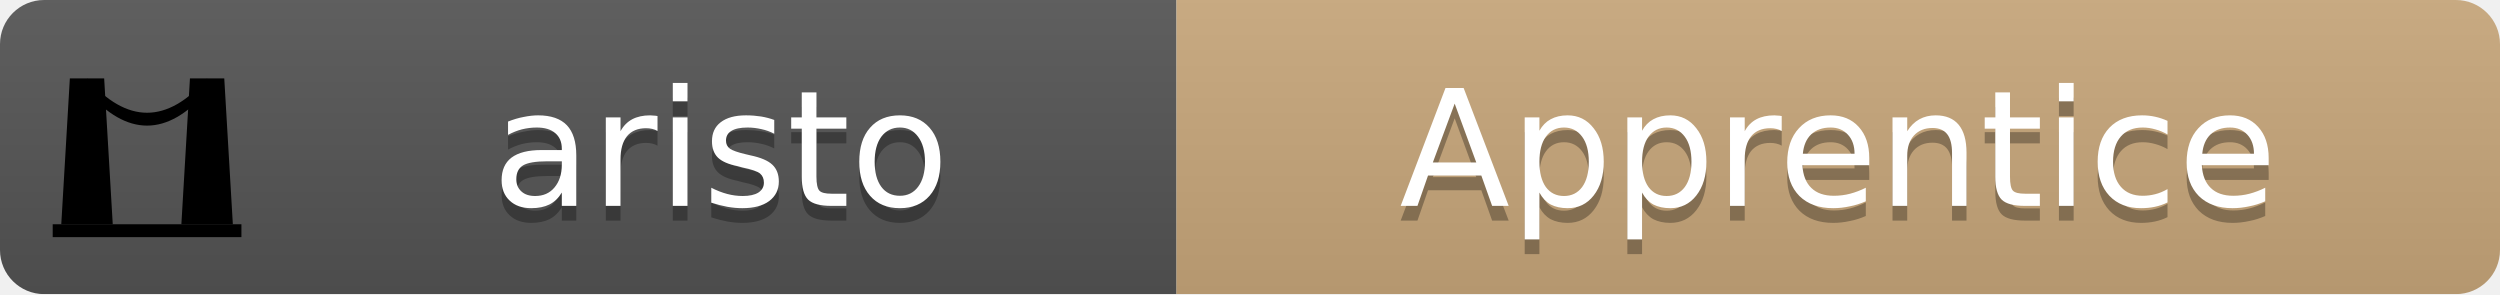
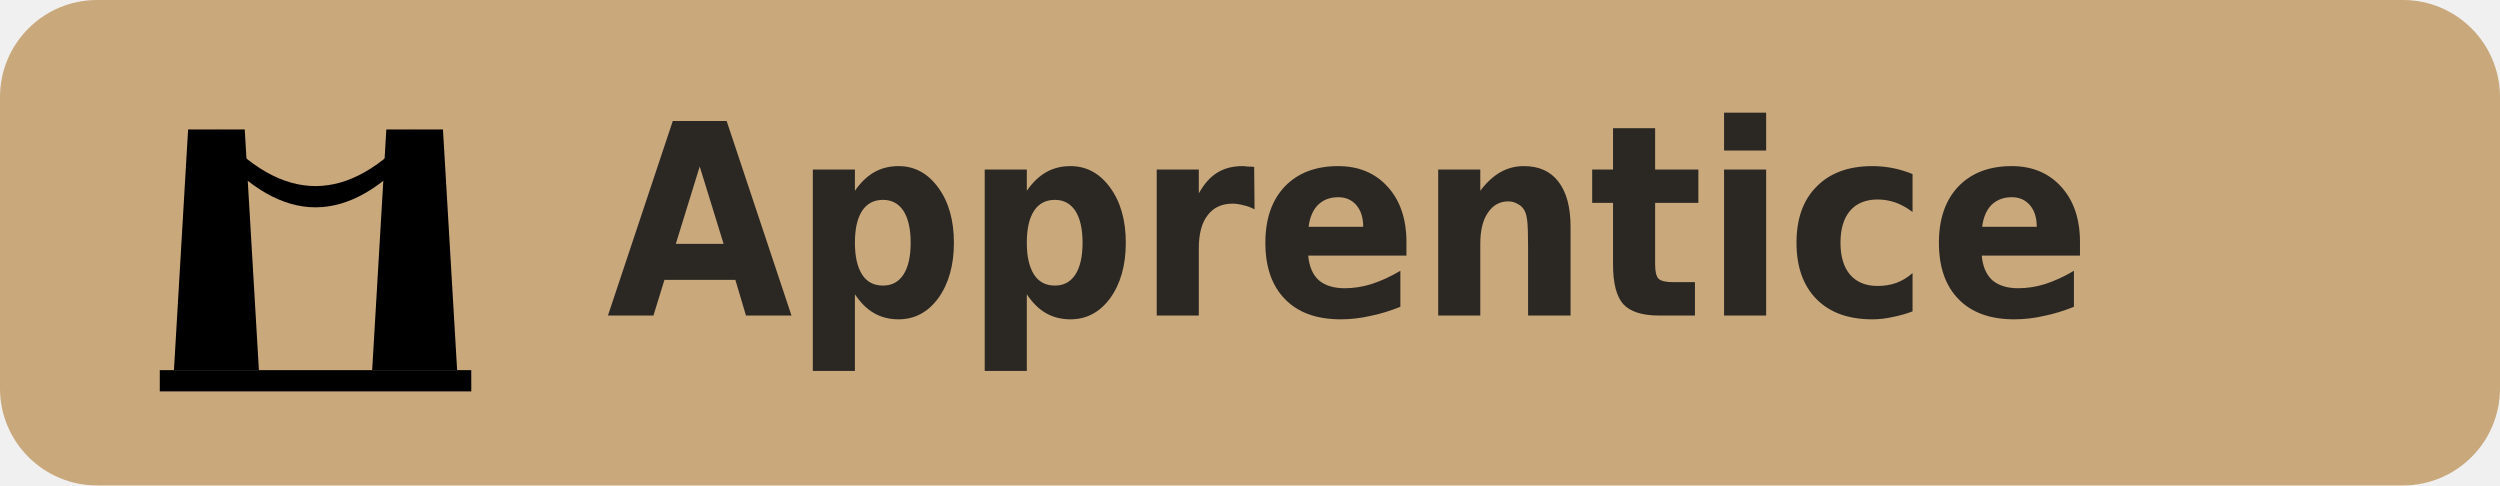
- <svg xmlns="http://www.w3.org/2000/svg" width="170" height="20" role="img" aria-label="aristo: Apprentice">
-   <linearGradient id="b" x2="0" y2="100%">
-     <stop offset="0" stop-color="#bbb" stop-opacity=".1" />
-     <stop offset="1" stop-opacity=".1" />
-   </linearGradient>
-   <mask id="a">
-     <rect width="170" height="20" rx="3" fill="#fff" />
-   </mask>
-   <g mask="url(#a)">
-     <rect width="80" height="20" fill="#555" />
-     <rect x="80" width="90" height="20" fill="#c9a87c" />
-     <rect width="170" height="20" fill="url(#b)" />
-   </g>
-   <g transform="translate(3 3)" fill="#fff">
+ <svg xmlns="http://www.w3.org/2000/svg" width="103" height="20" role="img" aria-label="aristo: Apprentice">
+   <rect width="103" height="20" rx="4" fill="#c9a87c" />
+   <g transform="translate(6 3)" fill="#2b2824">
    <svg width="14" height="14" viewBox="0 0 24 24" fill="currentColor">
      <path d="M5 4 Q12 12 19 4 L19 5.5 Q12 13.5 5 5.5 Z" />
      <path d="M2 21 L3 4 L7 4 L8 21 Z" />
      <path d="M16 21 L17 4 L21 4 L22 21 Z" />
      <path d="M1 21 L23 21 L23 22.5 L1 22.5 Z" />
    </svg>
  </g>
-   <g fill="#fff" text-anchor="middle" font-family="DejaVu Sans,Verdana,Geneva,sans-serif" font-size="11">
-     <text x="49" y="15" fill="#010101" fill-opacity=".3">aristo</text>
-     <text x="49" y="14">aristo</text>
-     <text x="125" y="15" fill="#010101" fill-opacity=".3">Apprentice</text>
-     <text x="125" y="14">Apprentice</text>
-   </g>
+   <text x="25" y="13" fill="#2b2824" font-family="'Fira Sans Condensed','DejaVu Sans Condensed',Verdana,Geneva,sans-serif" font-size="11" font-weight="600">Apprentice</text>
</svg>
